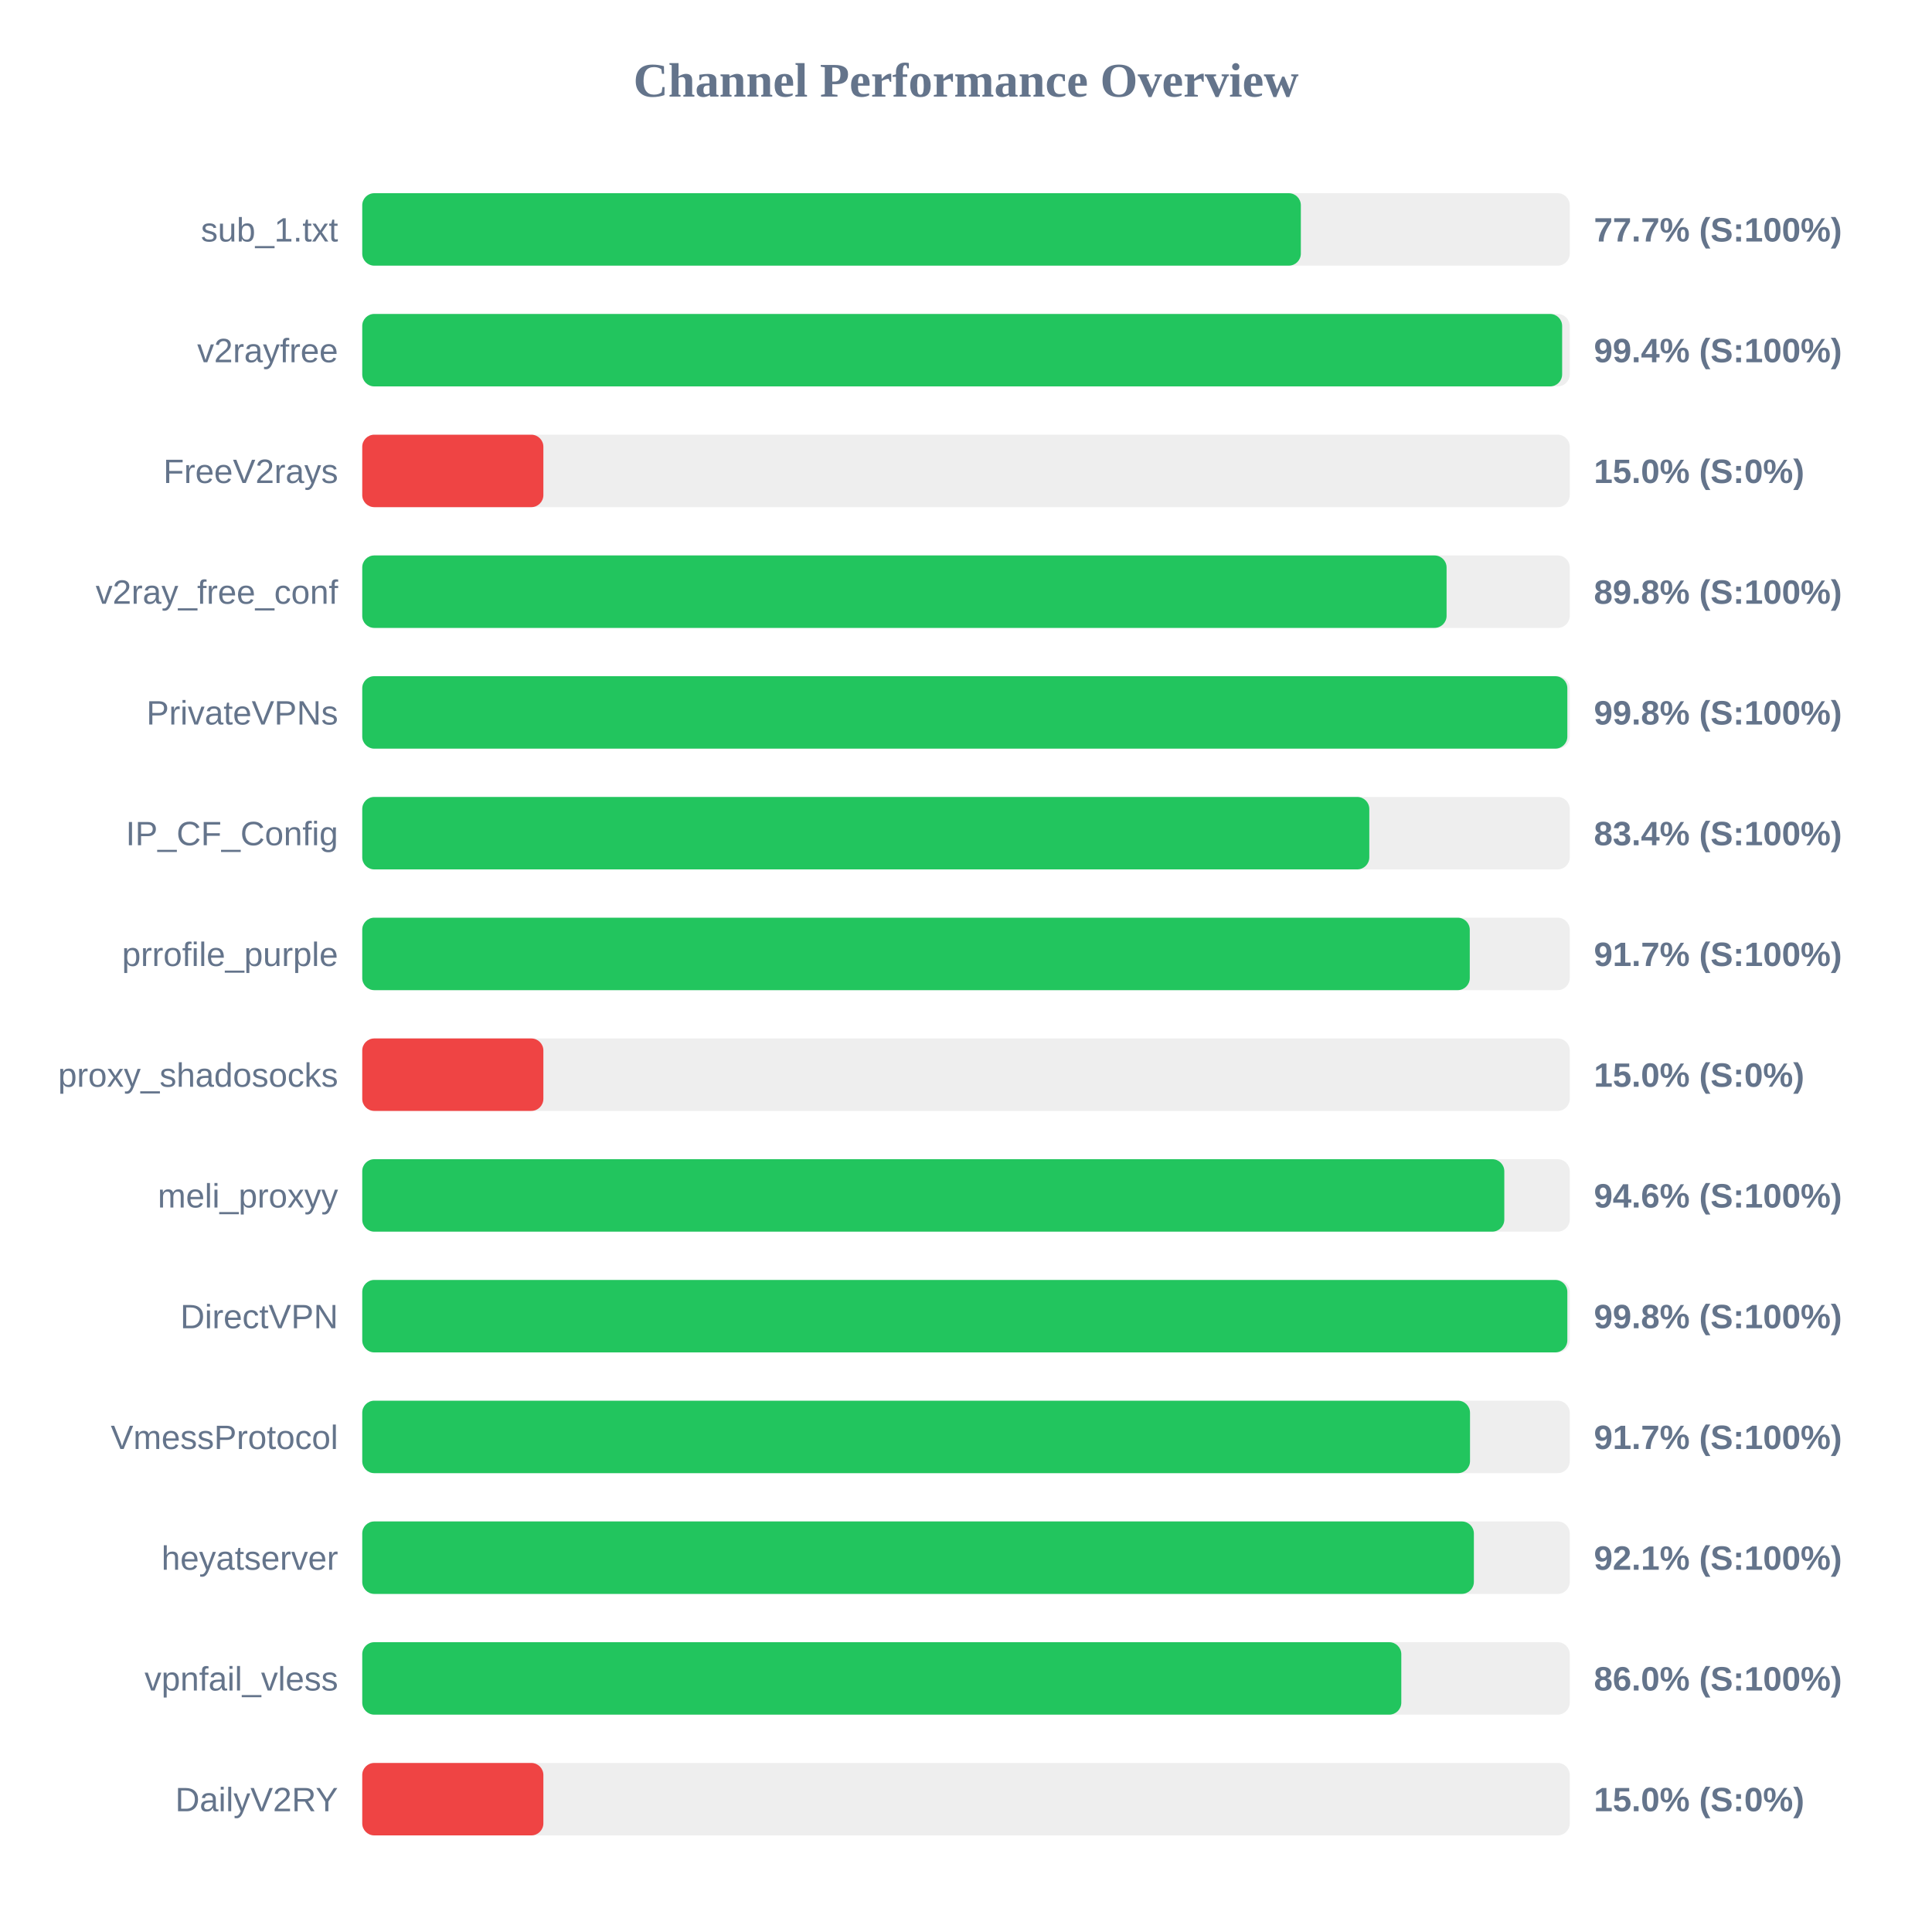
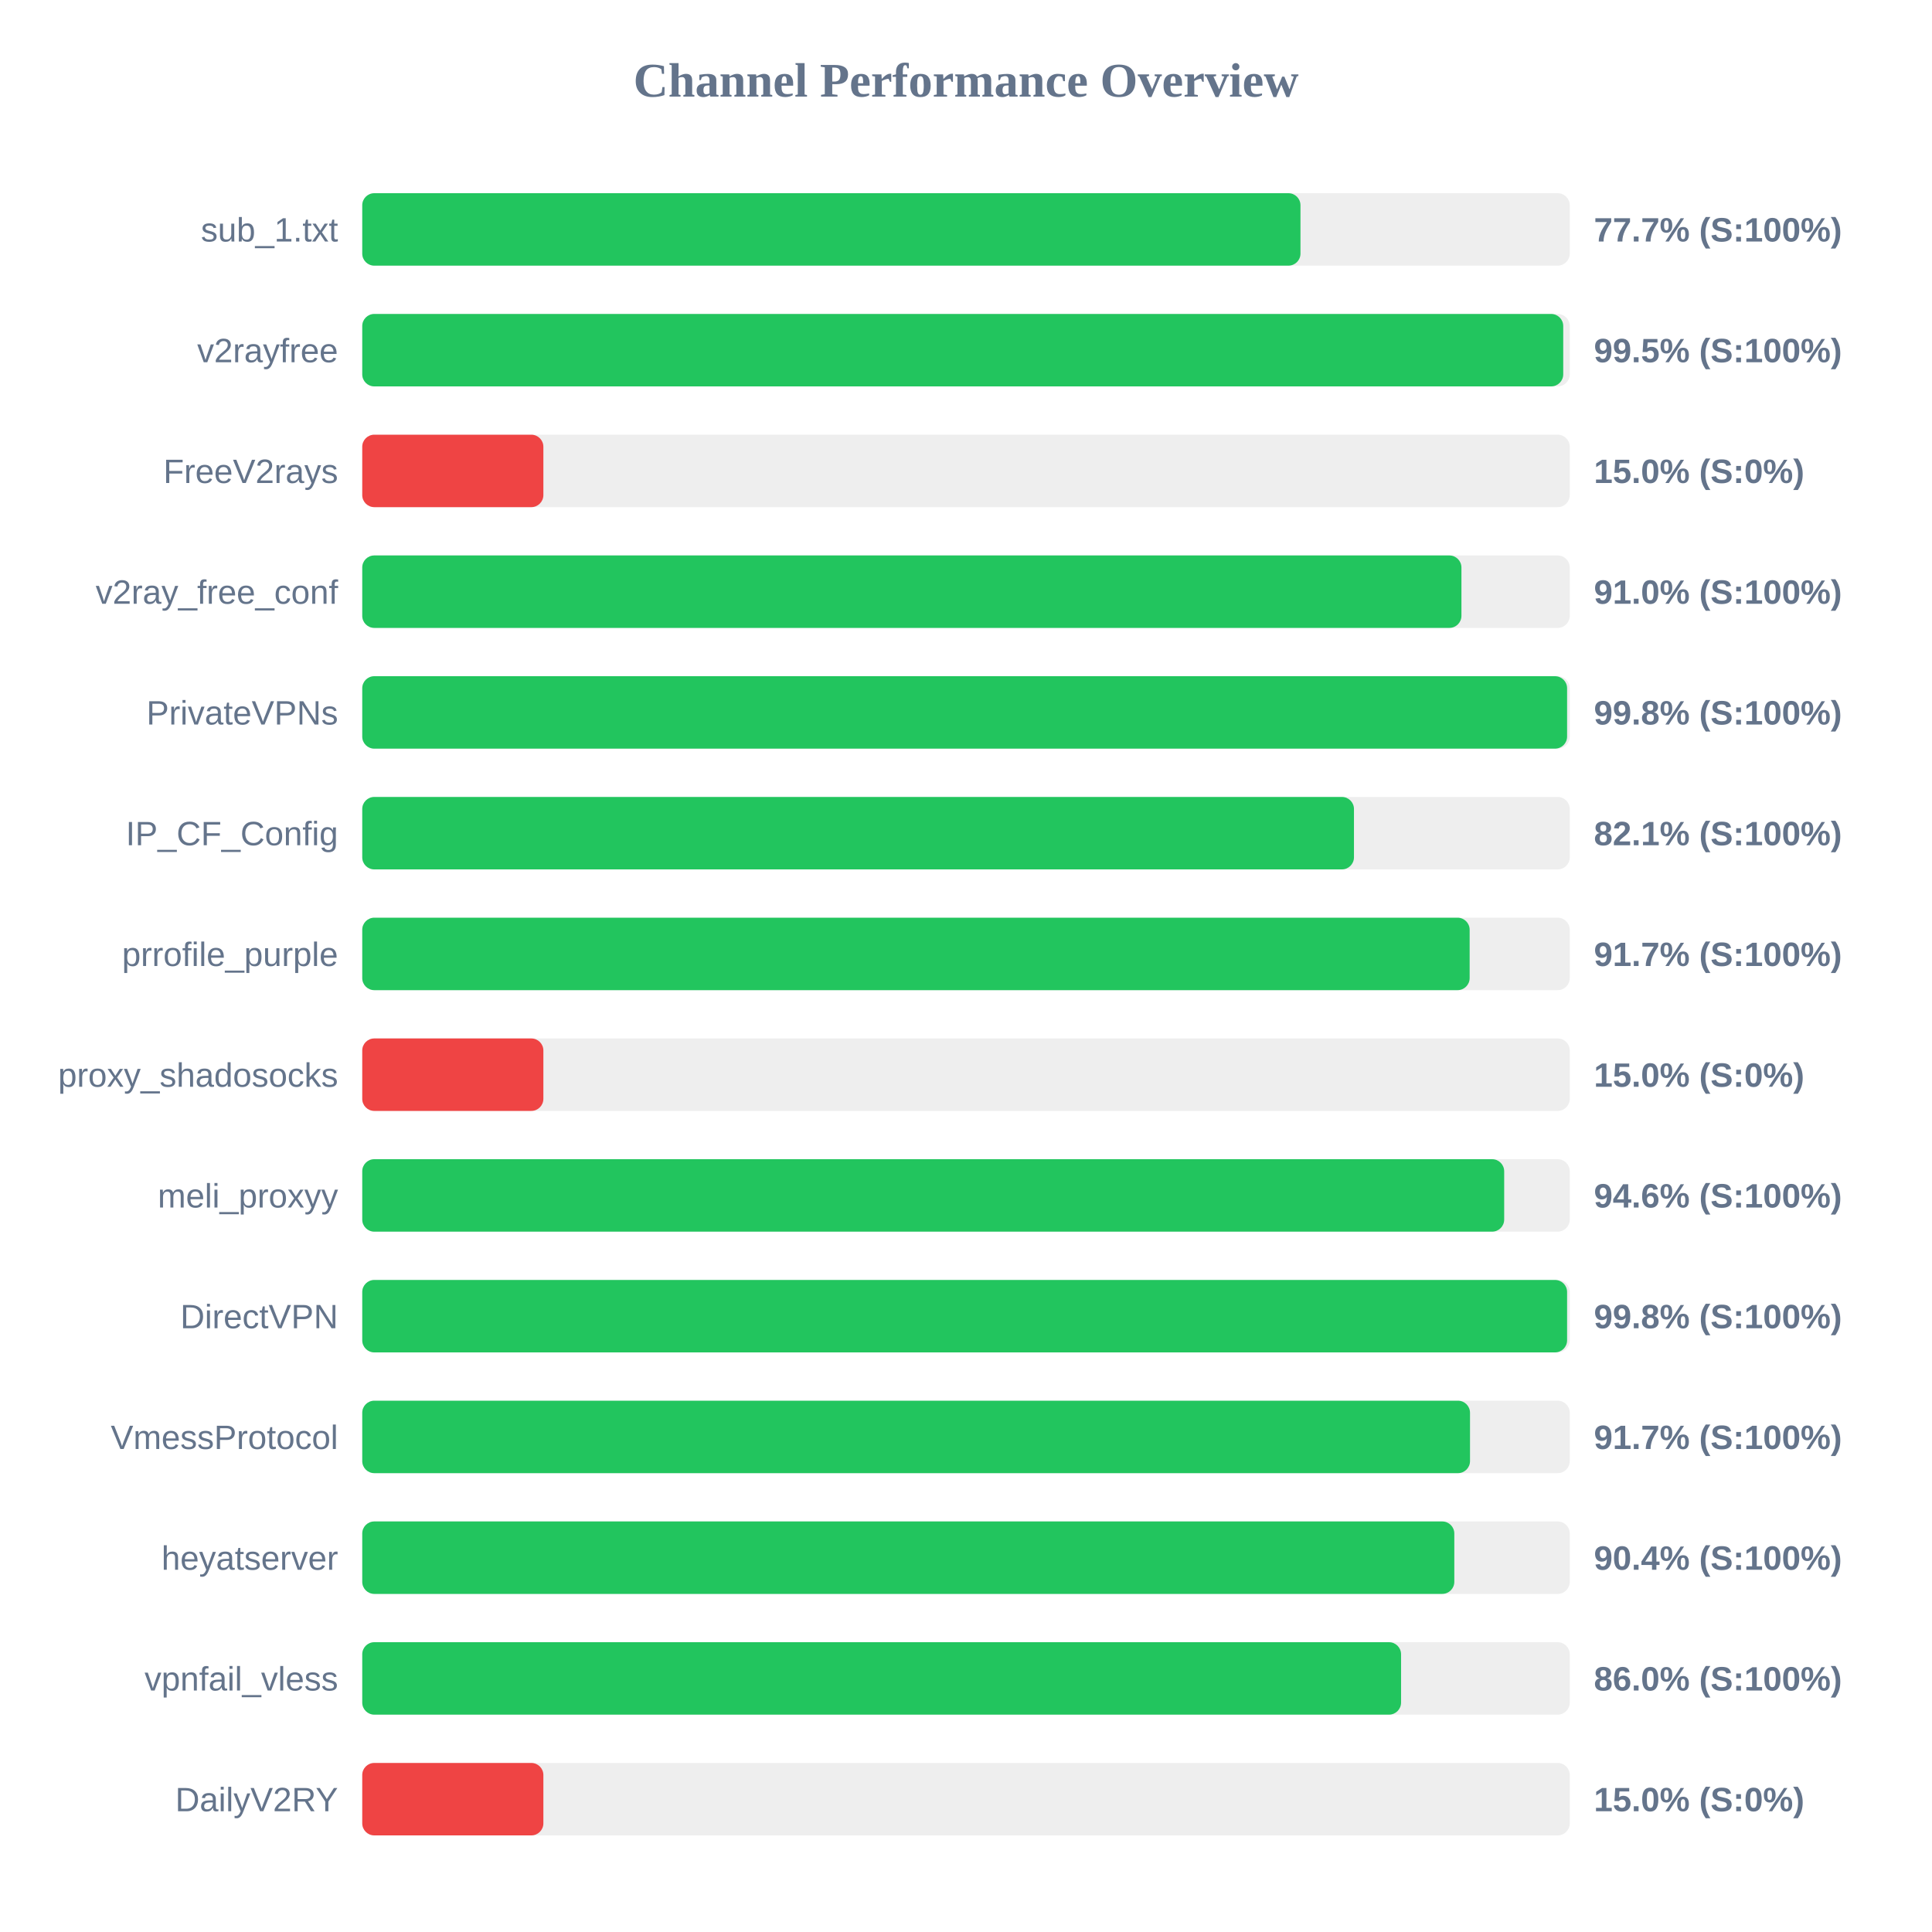
<svg xmlns="http://www.w3.org/2000/svg" width="800" height="800" version="1.1">
  <style>
        .row { font: 14px Arial; fill: #64748b; }
        .score { font: bold 14px Arial; fill: #64748b; }
    </style>
  <text x="400" y="40" text-anchor="middle" font-size="20px" font-weight="bold" fill="#64748b">Channel Performance Overview</text>
  <rect x="150" y="80" width="500" height="30" fill="#eee" rx="5" />
-   <rect x="150" y="80" width="388.65" height="30" fill="#22c55e" rx="5" />
+   <rect x="150" y="80" width="388.5" height="30" fill="#22c55e" rx="5" />
  <text x="140" y="100" text-anchor="end" class="row">sub_1.txt</text>
  <text x="660" y="100" text-anchor="start" class="score">77.7% (S:100%)</text>
  <rect x="150" y="130" width="500" height="30" fill="#eee" rx="5" />
-   <rect x="150" y="130" width="496.85" height="30" fill="#22c55e" rx="5" />
+   <rect x="150" y="130" width="497.3" height="30" fill="#22c55e" rx="5" />
  <text x="140" y="150" text-anchor="end" class="row">v2rayfree</text>
-   <text x="660" y="150" text-anchor="start" class="score">99.4% (S:100%)</text>
+   <text x="660" y="150" text-anchor="start" class="score">99.5% (S:100%)</text>
  <rect x="150" y="180" width="500" height="30" fill="#eee" rx="5" />
  <rect x="150" y="180" width="75.0" height="30" fill="#ef4444" rx="5" />
  <text x="140" y="200" text-anchor="end" class="row">FreeV2rays</text>
  <text x="660" y="200" text-anchor="start" class="score">15.0% (S:0%)</text>
  <rect x="150" y="230" width="500" height="30" fill="#eee" rx="5" />
-   <rect x="150" y="230" width="449.0" height="30" fill="#22c55e" rx="5" />
+   <rect x="150" y="230" width="455.15" height="30" fill="#22c55e" rx="5" />
  <text x="140" y="250" text-anchor="end" class="row">v2ray_free_conf</text>
-   <text x="660" y="250" text-anchor="start" class="score">89.8% (S:100%)</text>
+   <text x="660" y="250" text-anchor="start" class="score">91.0% (S:100%)</text>
  <rect x="150" y="280" width="500" height="30" fill="#eee" rx="5" />
-   <rect x="150" y="280" width="499.0" height="30" fill="#22c55e" rx="5" />
+   <rect x="150" y="280" width="498.9" height="30" fill="#22c55e" rx="5" />
  <text x="140" y="300" text-anchor="end" class="row">PrivateVPNs</text>
  <text x="660" y="300" text-anchor="start" class="score">99.8% (S:100%)</text>
  <rect x="150" y="330" width="500" height="30" fill="#eee" rx="5" />
-   <rect x="150" y="330" width="417.0" height="30" fill="#22c55e" rx="5" />
+   <rect x="150" y="330" width="410.65" height="30" fill="#22c55e" rx="5" />
  <text x="140" y="350" text-anchor="end" class="row">IP_CF_Config</text>
-   <text x="660" y="350" text-anchor="start" class="score">83.4% (S:100%)</text>
+   <text x="660" y="350" text-anchor="start" class="score">82.1% (S:100%)</text>
  <rect x="150" y="380" width="500" height="30" fill="#eee" rx="5" />
-   <rect x="150" y="380" width="458.6" height="30" fill="#22c55e" rx="5" />
+   <rect x="150" y="380" width="458.55" height="30" fill="#22c55e" rx="5" />
  <text x="140" y="400" text-anchor="end" class="row">prrofile_purple</text>
  <text x="660" y="400" text-anchor="start" class="score">91.7% (S:100%)</text>
  <rect x="150" y="430" width="500" height="30" fill="#eee" rx="5" />
  <rect x="150" y="430" width="75.0" height="30" fill="#ef4444" rx="5" />
  <text x="140" y="450" text-anchor="end" class="row">proxy_shadosocks</text>
  <text x="660" y="450" text-anchor="start" class="score">15.0% (S:0%)</text>
  <rect x="150" y="480" width="500" height="30" fill="#eee" rx="5" />
-   <rect x="150" y="480" width="472.9" height="30" fill="#22c55e" rx="5" />
+   <rect x="150" y="480" width="472.85" height="30" fill="#22c55e" rx="5" />
  <text x="140" y="500" text-anchor="end" class="row">meli_proxyy</text>
  <text x="660" y="500" text-anchor="start" class="score">94.6% (S:100%)</text>
  <rect x="150" y="530" width="500" height="30" fill="#eee" rx="5" />
-   <rect x="150" y="530" width="499.0" height="30" fill="#22c55e" rx="5" />
+   <rect x="150" y="530" width="498.9" height="30" fill="#22c55e" rx="5" />
  <text x="140" y="550" text-anchor="end" class="row">DirectVPN</text>
  <text x="660" y="550" text-anchor="start" class="score">99.8% (S:100%)</text>
  <rect x="150" y="580" width="500" height="30" fill="#eee" rx="5" />
  <rect x="150" y="580" width="458.7" height="30" fill="#22c55e" rx="5" />
  <text x="140" y="600" text-anchor="end" class="row">VmessProtocol</text>
  <text x="660" y="600" text-anchor="start" class="score">91.7% (S:100%)</text>
  <rect x="150" y="630" width="500" height="30" fill="#eee" rx="5" />
-   <rect x="150" y="630" width="460.3" height="30" fill="#22c55e" rx="5" />
+   <rect x="150" y="630" width="452.2" height="30" fill="#22c55e" rx="5" />
  <text x="140" y="650" text-anchor="end" class="row">heyatserver</text>
-   <text x="660" y="650" text-anchor="start" class="score">92.1% (S:100%)</text>
+   <text x="660" y="650" text-anchor="start" class="score">90.4% (S:100%)</text>
  <rect x="150" y="680" width="500" height="30" fill="#eee" rx="5" />
-   <rect x="150" y="680" width="430.25" height="30" fill="#22c55e" rx="5" />
+   <rect x="150" y="680" width="430.15" height="30" fill="#22c55e" rx="5" />
  <text x="140" y="700" text-anchor="end" class="row">vpnfail_vless</text>
  <text x="660" y="700" text-anchor="start" class="score">86.0% (S:100%)</text>
  <rect x="150" y="730" width="500" height="30" fill="#eee" rx="5" />
  <rect x="150" y="730" width="75.0" height="30" fill="#ef4444" rx="5" />
  <text x="140" y="750" text-anchor="end" class="row">DailyV2RY</text>
  <text x="660" y="750" text-anchor="start" class="score">15.0% (S:0%)</text>
</svg>
